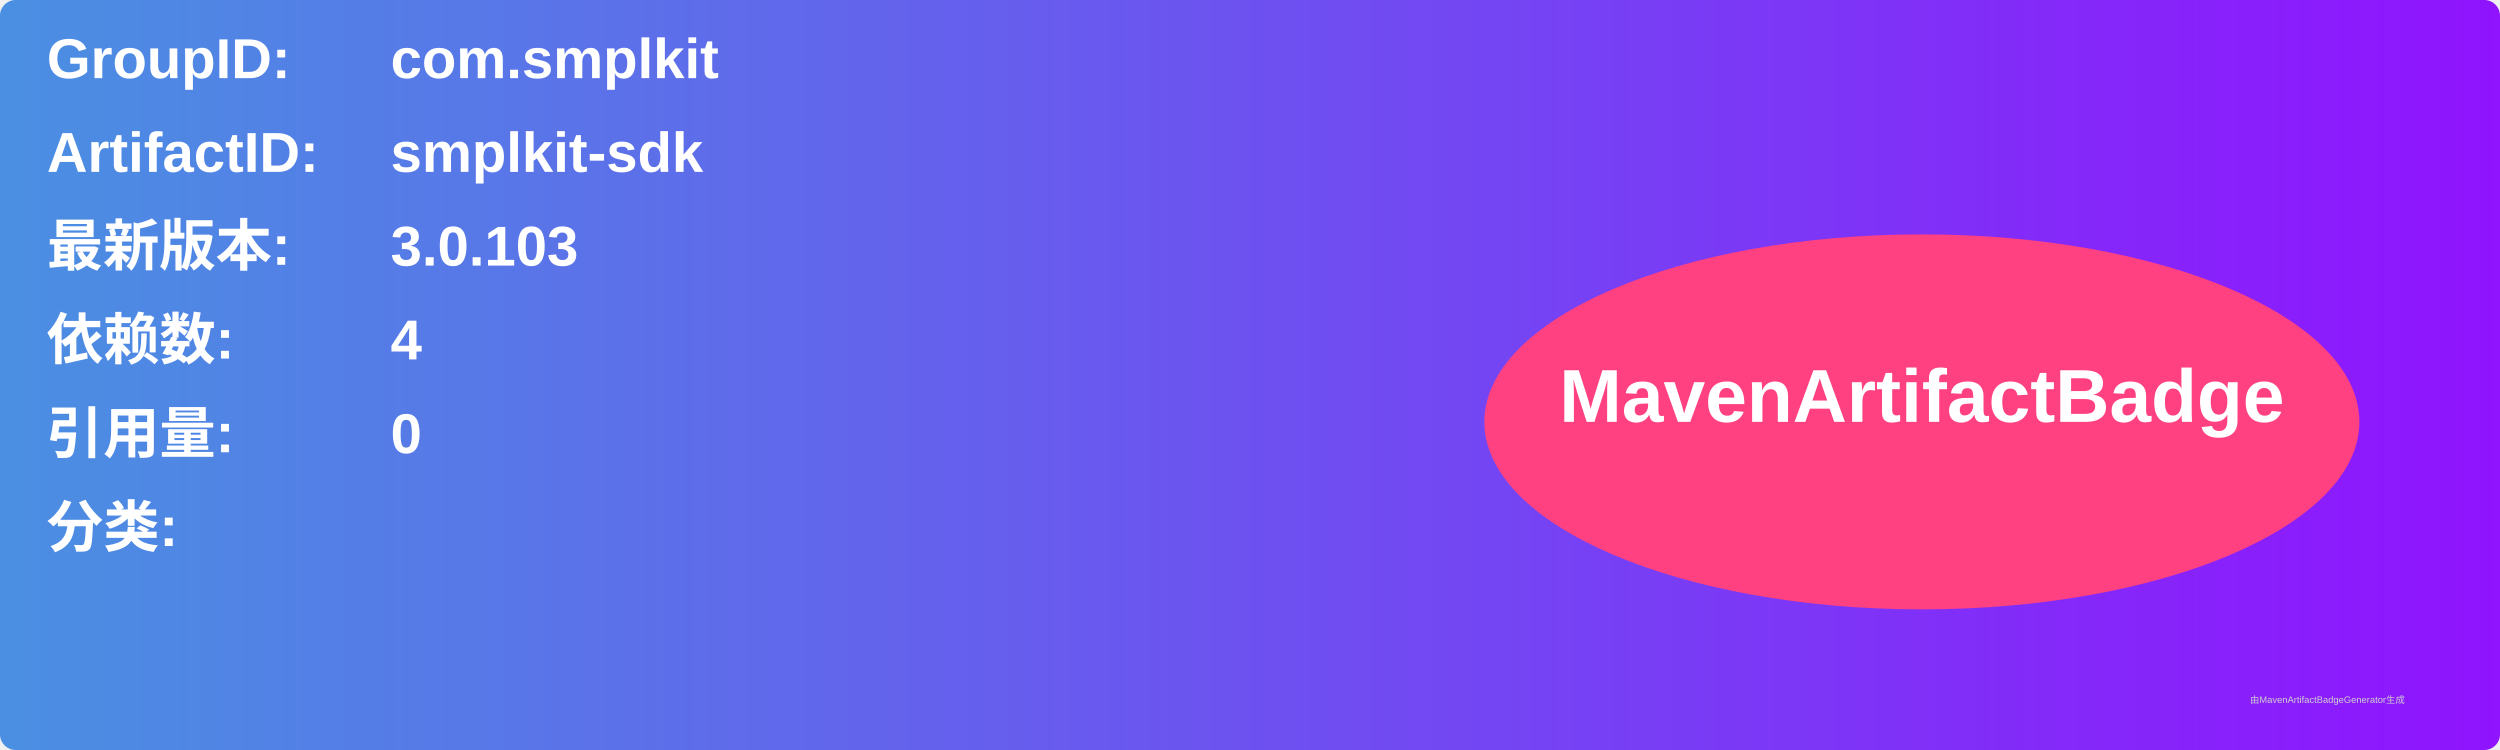
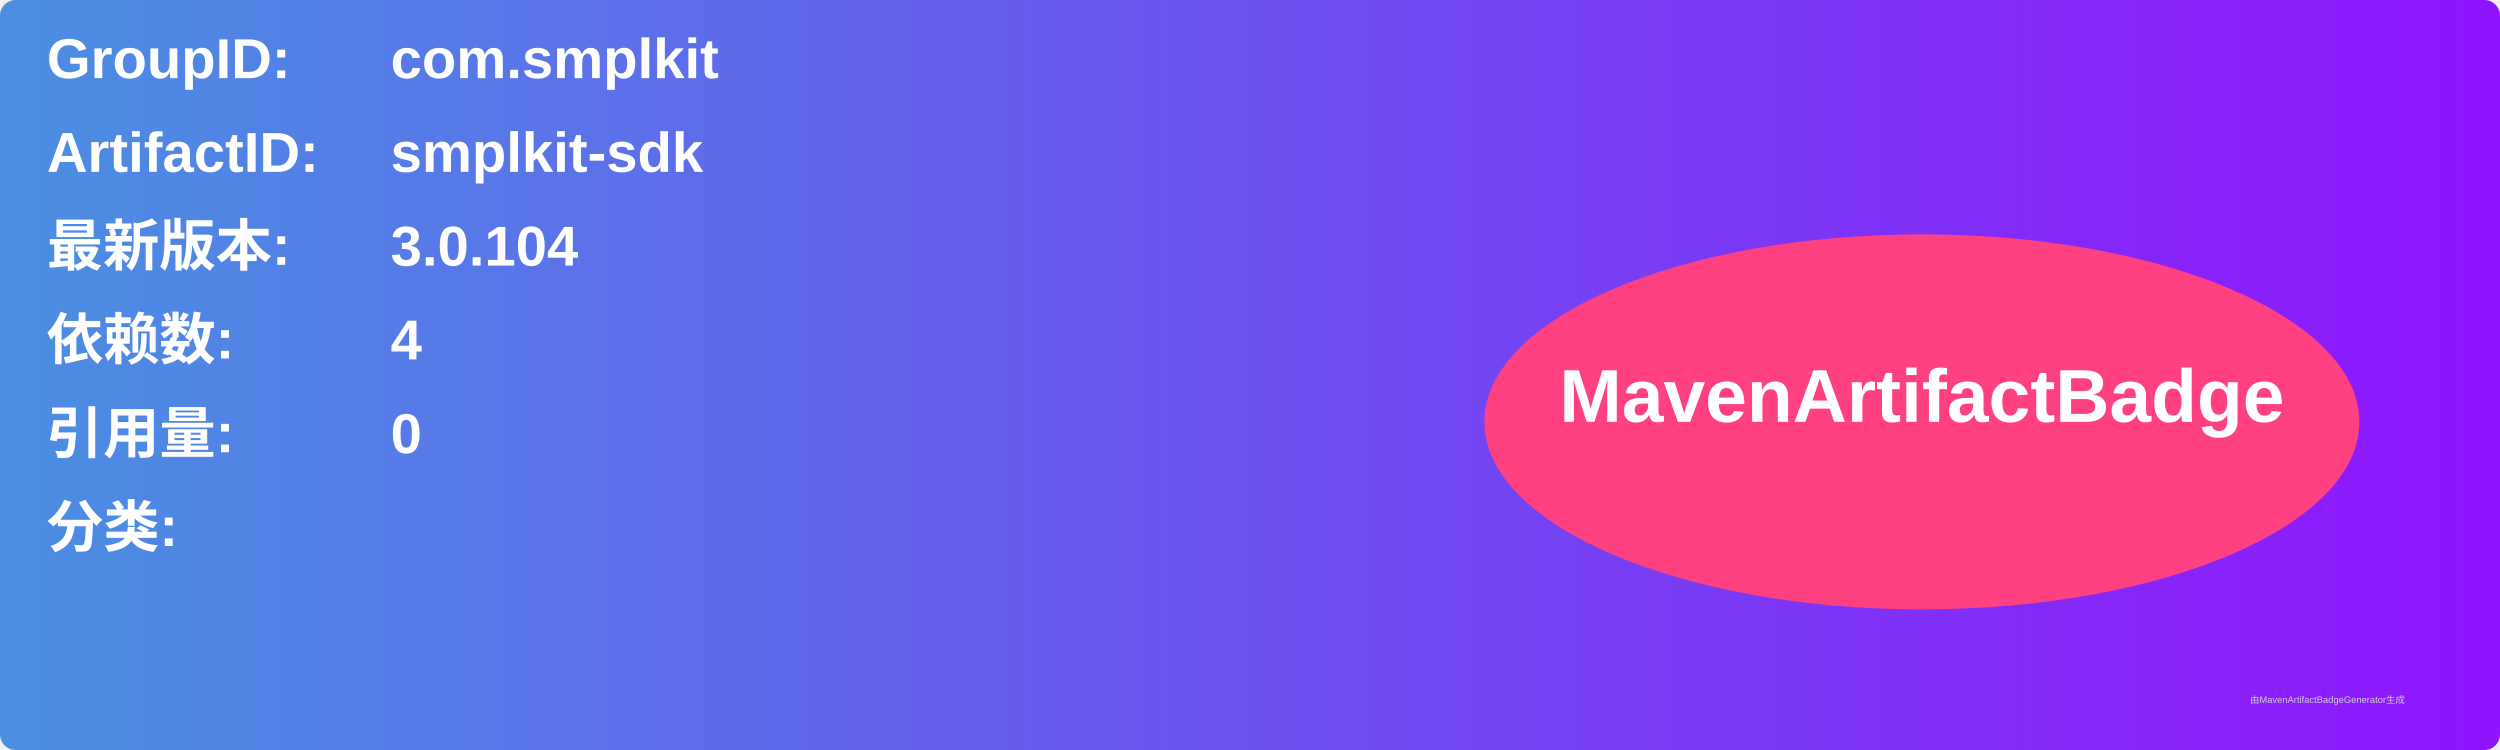
<svg xmlns="http://www.w3.org/2000/svg" width="800" height="240" viewBox="0 0 800 240">
  <linearGradient id="grad" x1="0%" y1="0%" x2="100%" y2="0%">
    <stop offset="0%" stop-color="#4a90e2" />
    <stop offset="100%" stop-color="#9013fe" />
  </linearGradient>
  <rect width="100%" height="100%" rx="5" ry="5" fill="url(#grad)" />
  <g transform="translate(15, 15)">
    <text x="0" y="10" font-family="Arial" font-size="18" fill="white" font-weight="bold" width="260">GroupID:</text>
    <text x="110" y="10" font-family="Arial" font-size="18" fill="white" font-weight="bold" width="460">com.smplkit</text>
    <text x="0" y="40" font-family="Arial" font-size="18" fill="white" font-weight="bold" width="260">ArtifactID:</text>
    <text x="110" y="40" font-family="Arial" font-size="18" fill="white" font-weight="bold" width="460">smplkit-sdk</text>
    <text x="0" y="70" font-family="Arial" font-size="18" fill="white" font-weight="bold">最新版本:</text>
    <text x="110" y="70" font-family="Arial" font-size="18" fill="white" font-weight="bold">
-       <tspan font-weight="bold">3.0.103</tspan>
+       <tspan font-weight="bold">3.0.104</tspan>
    </text>
    <text x="0" y="100" font-family="Arial" font-size="18" fill="white" font-weight="bold">依赖数: </text>
    <text x="110" y="100" font-family="Arial" font-size="18" fill="white">
      <tspan font-weight="bold">4</tspan>
    </text>
    <text x="0" y="130" font-family="Arial" font-size="18" fill="white" font-weight="bold">引用量: </text>
    <text x="110" y="130" font-family="Arial" font-size="18" fill="white">
      <tspan font-weight="bold">0</tspan>
    </text>
    <text x="0" y="160" font-family="Arial" font-size="18" fill="white" font-weight="bold">分类:</text>
    <text x="10" y="190" font-family="Arial" font-size="10" fill="white">
      <tspan font-weight="bold" />
    </text>
    <ellipse cx="600" cy="120" rx="140" ry="60" fill="#ff4081" />
    <text x="600" y="120" text-anchor="middle" font-family="Arial" font-size="24" fill="white" font-weight="bold">MavenArtifactBadge</text>
  </g>
  <text x="720" y="225" font-family="Arial" font-size="3" fill="#d0d0d0">由MavenArtifactBadgeGenerator生成</text>
</svg>
